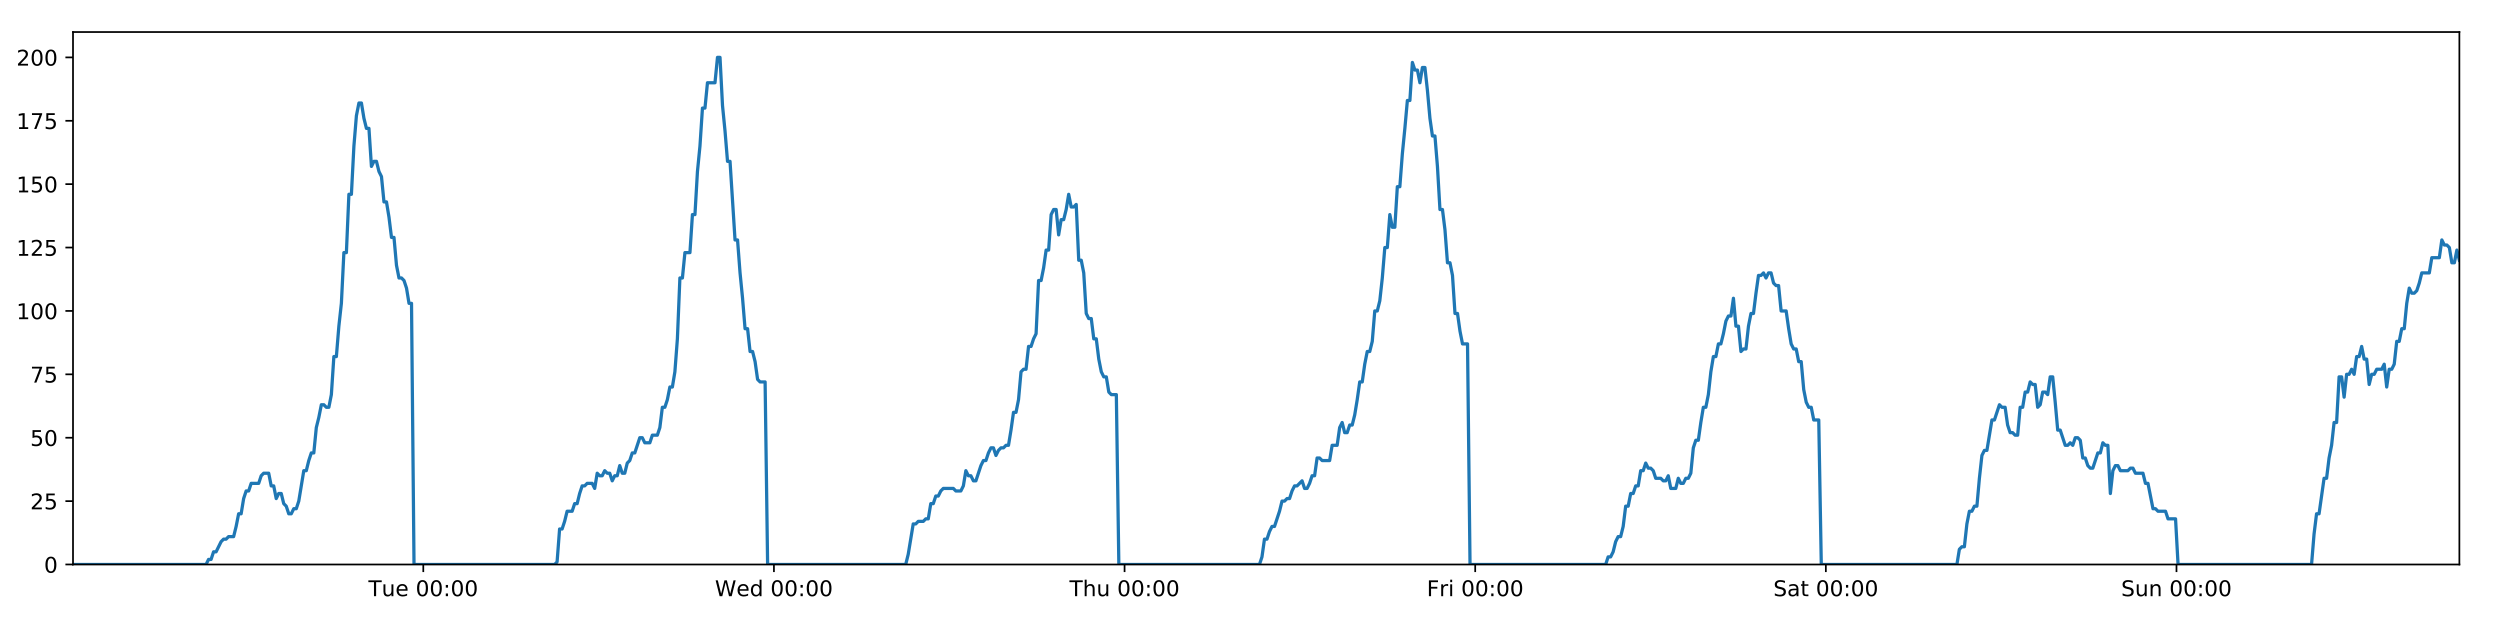
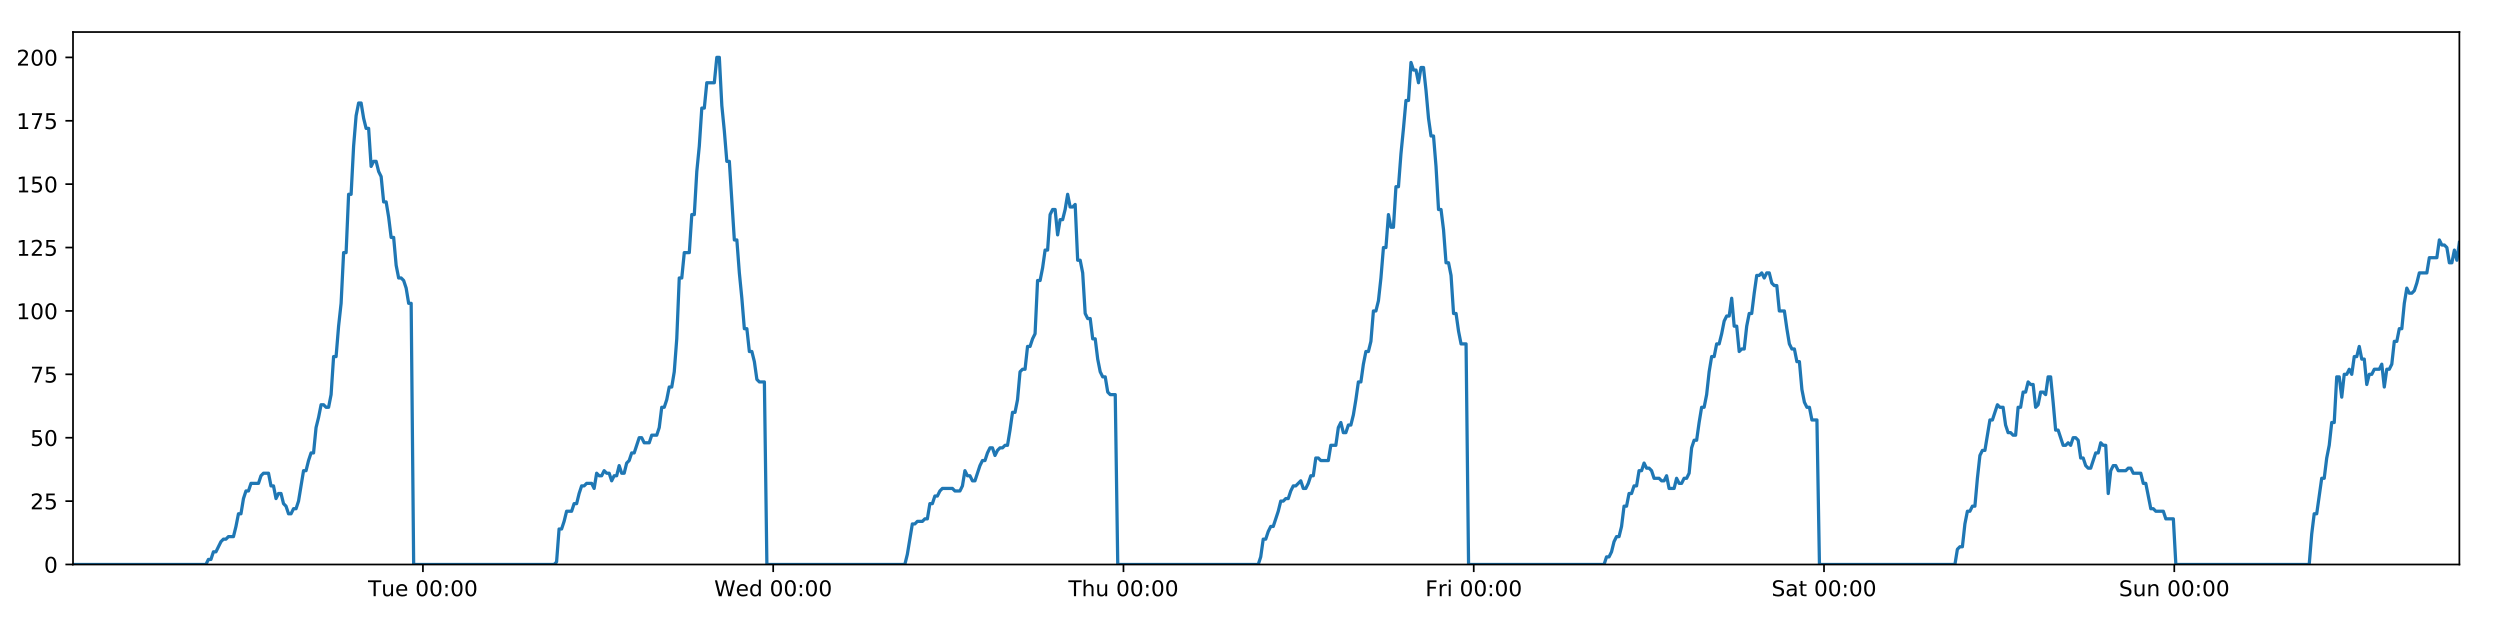
<svg xmlns="http://www.w3.org/2000/svg" xmlns:xlink="http://www.w3.org/1999/xlink" height="288pt" version="1.1" viewBox="0 0 1152 288" width="1152pt">
  <defs>
    <style type="text/css">
*{stroke-linecap:butt;stroke-linejoin:round;}
  </style>
  </defs>
  <g id="figure_1">
    <g id="patch_1">
      <path d="M 0 288  L 1152 288  L 1152 0  L 0 0  z " style="fill:#ffffff;" />
    </g>
    <g id="axes_1">
      <g id="patch_2">
        <path d="M 33.64 260.12  L 1133.28 260.12  L 1133.28 14.76  L 33.64 14.76  z " style="fill:#ffffff;" />
      </g>
      <g id="matplotlib.axis_1">
        <g id="xtick_1">
          <g id="line2d_1">
            <defs>
-               <path d="M 0 0  L 0 3.5  " id="me508170e50" style="stroke:#000000;stroke-width:0.8;" />
-             </defs>
-             <g>
-               <use style="stroke:#000000;stroke-width:0.8;" x="195.051" xlink:href="#me508170e50" y="260.12" />
+               <path d="M 0 0  L 0 3.5  " id="m97d8c4163a" style="stroke:#000000;stroke-width:0.8;" />
+             </defs>
+             <g>
+               <use style="stroke:#000000;stroke-width:0.8;" x="194.882" xlink:href="#m97d8c4163a" y="260.12" />
            </g>
          </g>
          <g id="text_1">
            <defs>
              <path d="M -0.297 72.906  L 61.375 72.906  L 61.375 64.594  L 35.5 64.594  L 35.5 0  L 25.594 0  L 25.594 64.594  L -0.297 64.594  z " id="DejaVuSans-84" />
              <path d="M 8.5 21.578  L 8.5 54.688  L 17.484 54.688  L 17.484 21.922  Q 17.484 14.156 20.5 10.266  Q 23.531 6.391 29.594 6.391  Q 36.859 6.391 41.078 11.031  Q 45.312 15.672 45.312 23.688  L 45.312 54.688  L 54.297 54.688  L 54.297 0  L 45.312 0  L 45.312 8.406  Q 42.047 3.422 37.719 1  Q 33.406 -1.422 27.688 -1.422  Q 18.266 -1.422 13.375 4.438  Q 8.5 10.297 8.5 21.578  z M 31.109 56  z " id="DejaVuSans-117" />
              <path d="M 56.203 29.594  L 56.203 25.203  L 14.891 25.203  Q 15.484 15.922 20.484 11.062  Q 25.484 6.203 34.422 6.203  Q 39.594 6.203 44.453 7.469  Q 49.312 8.734 54.109 11.281  L 54.109 2.781  Q 49.266 0.734 44.188 -0.344  Q 39.109 -1.422 33.891 -1.422  Q 20.797 -1.422 13.156 6.188  Q 5.516 13.812 5.516 26.812  Q 5.516 40.234 12.766 48.109  Q 20.016 56 32.328 56  Q 43.359 56 49.781 48.891  Q 56.203 41.797 56.203 29.594  z M 47.219 32.234  Q 47.125 39.594 43.094 43.984  Q 39.062 48.391 32.422 48.391  Q 24.906 48.391 20.391 44.141  Q 15.875 39.891 15.188 32.172  z " id="DejaVuSans-101" />
              <path id="DejaVuSans-32" />
              <path d="M 31.781 66.406  Q 24.172 66.406 20.328 58.906  Q 16.5 51.422 16.5 36.375  Q 16.5 21.391 20.328 13.891  Q 24.172 6.391 31.781 6.391  Q 39.453 6.391 43.281 13.891  Q 47.125 21.391 47.125 36.375  Q 47.125 51.422 43.281 58.906  Q 39.453 66.406 31.781 66.406  z M 31.781 74.219  Q 44.047 74.219 50.516 64.516  Q 56.984 54.828 56.984 36.375  Q 56.984 17.969 50.516 8.266  Q 44.047 -1.422 31.781 -1.422  Q 19.531 -1.422 13.062 8.266  Q 6.594 17.969 6.594 36.375  Q 6.594 54.828 13.062 64.516  Q 19.531 74.219 31.781 74.219  z " id="DejaVuSans-48" />
              <path d="M 11.719 12.406  L 22.016 12.406  L 22.016 0  L 11.719 0  z M 11.719 51.703  L 22.016 51.703  L 22.016 39.312  L 11.719 39.312  z " id="DejaVuSans-58" />
            </defs>
-             <g transform="translate(169.765 274.7184)scale(0.1 -0.1)">
+             <g transform="translate(169.5959 274.7184)scale(0.1 -0.1)">
              <use xlink:href="#DejaVuSans-84" />
              <use x="60.85" xlink:href="#DejaVuSans-117" />
              <use x="124.229" xlink:href="#DejaVuSans-101" />
              <use x="185.752" xlink:href="#DejaVuSans-32" />
              <use x="217.539" xlink:href="#DejaVuSans-48" />
              <use x="281.162" xlink:href="#DejaVuSans-48" />
              <use x="344.785" xlink:href="#DejaVuSans-58" />
              <use x="378.477" xlink:href="#DejaVuSans-48" />
              <use x="442.1" xlink:href="#DejaVuSans-48" />
            </g>
          </g>
        </g>
        <g id="xtick_2">
          <g id="line2d_2">
            <g>
-               <use style="stroke:#000000;stroke-width:0.8;" x="356.626" xlink:href="#me508170e50" y="260.12" />
+               <use style="stroke:#000000;stroke-width:0.8;" x="356.287" xlink:href="#m97d8c4163a" y="260.12" />
            </g>
          </g>
          <g id="text_2">
            <defs>
              <path d="M 3.328 72.906  L 13.281 72.906  L 28.609 11.281  L 43.891 72.906  L 54.984 72.906  L 70.312 11.281  L 85.594 72.906  L 95.609 72.906  L 77.297 0  L 64.891 0  L 49.516 63.281  L 33.984 0  L 21.578 0  z " id="DejaVuSans-87" />
              <path d="M 45.406 46.391  L 45.406 75.984  L 54.391 75.984  L 54.391 0  L 45.406 0  L 45.406 8.203  Q 42.578 3.328 38.25 0.953  Q 33.938 -1.422 27.875 -1.422  Q 17.969 -1.422 11.734 6.484  Q 5.516 14.406 5.516 27.297  Q 5.516 40.188 11.734 48.094  Q 17.969 56 27.875 56  Q 33.938 56 38.25 53.625  Q 42.578 51.266 45.406 46.391  z M 14.797 27.297  Q 14.797 17.391 18.875 11.75  Q 22.953 6.109 30.078 6.109  Q 37.203 6.109 41.297 11.75  Q 45.406 17.391 45.406 27.297  Q 45.406 37.203 41.297 42.844  Q 37.203 48.484 30.078 48.484  Q 22.953 48.484 18.875 42.844  Q 14.797 37.203 14.797 27.297  z " id="DejaVuSans-100" />
            </defs>
-             <g transform="translate(329.4367 274.7184)scale(0.1 -0.1)">
+             <g transform="translate(329.0982 274.7184)scale(0.1 -0.1)">
              <use xlink:href="#DejaVuSans-87" />
              <use x="98.799" xlink:href="#DejaVuSans-101" />
              <use x="160.322" xlink:href="#DejaVuSans-100" />
              <use x="223.799" xlink:href="#DejaVuSans-32" />
              <use x="255.586" xlink:href="#DejaVuSans-48" />
              <use x="319.209" xlink:href="#DejaVuSans-48" />
              <use x="382.832" xlink:href="#DejaVuSans-58" />
              <use x="416.523" xlink:href="#DejaVuSans-48" />
              <use x="480.146" xlink:href="#DejaVuSans-48" />
            </g>
          </g>
        </g>
        <g id="xtick_3">
          <g id="line2d_3">
            <g>
-               <use style="stroke:#000000;stroke-width:0.8;" x="518.201" xlink:href="#me508170e50" y="260.12" />
+               <use style="stroke:#000000;stroke-width:0.8;" x="517.693" xlink:href="#m97d8c4163a" y="260.12" />
            </g>
          </g>
          <g id="text_3">
            <defs>
              <path d="M 54.891 33.016  L 54.891 0  L 45.906 0  L 45.906 32.719  Q 45.906 40.484 42.875 44.328  Q 39.844 48.188 33.797 48.188  Q 26.516 48.188 22.312 43.547  Q 18.109 38.922 18.109 30.906  L 18.109 0  L 9.078 0  L 9.078 75.984  L 18.109 75.984  L 18.109 46.188  Q 21.344 51.125 25.703 53.562  Q 30.078 56 35.797 56  Q 45.219 56 50.047 50.172  Q 54.891 44.344 54.891 33.016  z " id="DejaVuSans-104" />
            </defs>
-             <g transform="translate(492.8107 274.7184)scale(0.1 -0.1)">
+             <g transform="translate(492.3029 274.7184)scale(0.1 -0.1)">
              <use xlink:href="#DejaVuSans-84" />
              <use x="61.084" xlink:href="#DejaVuSans-104" />
              <use x="124.463" xlink:href="#DejaVuSans-117" />
              <use x="187.842" xlink:href="#DejaVuSans-32" />
              <use x="219.629" xlink:href="#DejaVuSans-48" />
              <use x="283.252" xlink:href="#DejaVuSans-48" />
              <use x="346.875" xlink:href="#DejaVuSans-58" />
              <use x="380.566" xlink:href="#DejaVuSans-48" />
              <use x="444.189" xlink:href="#DejaVuSans-48" />
            </g>
          </g>
        </g>
        <g id="xtick_4">
          <g id="line2d_4">
            <g>
-               <use style="stroke:#000000;stroke-width:0.8;" x="679.775" xlink:href="#me508170e50" y="260.12" />
+               <use style="stroke:#000000;stroke-width:0.8;" x="679.098" xlink:href="#m97d8c4163a" y="260.12" />
            </g>
          </g>
          <g id="text_4">
            <defs>
              <path d="M 9.812 72.906  L 51.703 72.906  L 51.703 64.594  L 19.672 64.594  L 19.672 43.109  L 48.578 43.109  L 48.578 34.812  L 19.672 34.812  L 19.672 0  L 9.812 0  z " id="DejaVuSans-70" />
              <path d="M 41.109 46.297  Q 39.594 47.172 37.812 47.578  Q 36.031 48 33.891 48  Q 26.266 48 22.188 43.047  Q 18.109 38.094 18.109 28.812  L 18.109 0  L 9.078 0  L 9.078 54.688  L 18.109 54.688  L 18.109 46.188  Q 20.953 51.172 25.484 53.578  Q 30.031 56 36.531 56  Q 37.453 56 38.578 55.875  Q 39.703 55.766 41.062 55.516  z " id="DejaVuSans-114" />
              <path d="M 9.422 54.688  L 18.406 54.688  L 18.406 0  L 9.422 0  z M 9.422 75.984  L 18.406 75.984  L 18.406 64.594  L 9.422 64.594  z " id="DejaVuSans-105" />
            </defs>
-             <g transform="translate(657.462 274.7184)scale(0.1 -0.1)">
+             <g transform="translate(656.7849 274.7184)scale(0.1 -0.1)">
              <use xlink:href="#DejaVuSans-70" />
              <use x="57.41" xlink:href="#DejaVuSans-114" />
              <use x="98.523" xlink:href="#DejaVuSans-105" />
              <use x="126.307" xlink:href="#DejaVuSans-32" />
              <use x="158.094" xlink:href="#DejaVuSans-48" />
              <use x="221.717" xlink:href="#DejaVuSans-48" />
              <use x="285.34" xlink:href="#DejaVuSans-58" />
              <use x="319.031" xlink:href="#DejaVuSans-48" />
              <use x="382.654" xlink:href="#DejaVuSans-48" />
            </g>
          </g>
        </g>
        <g id="xtick_5">
          <g id="line2d_5">
            <g>
-               <use style="stroke:#000000;stroke-width:0.8;" x="841.35" xlink:href="#me508170e50" y="260.12" />
+               <use style="stroke:#000000;stroke-width:0.8;" x="840.504" xlink:href="#m97d8c4163a" y="260.12" />
            </g>
          </g>
          <g id="text_5">
            <defs>
              <path d="M 53.516 70.516  L 53.516 60.891  Q 47.906 63.578 42.922 64.891  Q 37.938 66.219 33.297 66.219  Q 25.25 66.219 20.875 63.094  Q 16.5 59.969 16.5 54.203  Q 16.5 49.359 19.406 46.891  Q 22.312 44.438 30.422 42.922  L 36.375 41.703  Q 47.406 39.594 52.656 34.297  Q 57.906 29 57.906 20.125  Q 57.906 9.516 50.797 4.047  Q 43.703 -1.422 29.984 -1.422  Q 24.812 -1.422 18.969 -0.25  Q 13.141 0.922 6.891 3.219  L 6.891 13.375  Q 12.891 10.016 18.656 8.297  Q 24.422 6.594 29.984 6.594  Q 38.422 6.594 43.016 9.906  Q 47.609 13.234 47.609 19.391  Q 47.609 24.75 44.312 27.781  Q 41.016 30.812 33.5 32.328  L 27.484 33.5  Q 16.453 35.688 11.516 40.375  Q 6.594 45.062 6.594 53.422  Q 6.594 63.094 13.406 68.656  Q 20.219 74.219 32.172 74.219  Q 37.312 74.219 42.625 73.281  Q 47.953 72.359 53.516 70.516  z " id="DejaVuSans-83" />
              <path d="M 34.281 27.484  Q 23.391 27.484 19.188 25  Q 14.984 22.516 14.984 16.5  Q 14.984 11.719 18.141 8.906  Q 21.297 6.109 26.703 6.109  Q 34.188 6.109 38.703 11.406  Q 43.219 16.703 43.219 25.484  L 43.219 27.484  z M 52.203 31.203  L 52.203 0  L 43.219 0  L 43.219 8.297  Q 40.141 3.328 35.547 0.953  Q 30.953 -1.422 24.312 -1.422  Q 15.922 -1.422 10.953 3.297  Q 6 8.016 6 15.922  Q 6 25.141 12.172 29.828  Q 18.359 34.516 30.609 34.516  L 43.219 34.516  L 43.219 35.406  Q 43.219 41.609 39.141 45  Q 35.062 48.391 27.688 48.391  Q 23 48.391 18.547 47.266  Q 14.109 46.141 10.016 43.891  L 10.016 52.203  Q 14.938 54.109 19.578 55.047  Q 24.219 56 28.609 56  Q 40.484 56 46.344 49.844  Q 52.203 43.703 52.203 31.203  z " id="DejaVuSans-97" />
              <path d="M 18.312 70.219  L 18.312 54.688  L 36.812 54.688  L 36.812 47.703  L 18.312 47.703  L 18.312 18.016  Q 18.312 11.328 20.141 9.422  Q 21.969 7.516 27.594 7.516  L 36.812 7.516  L 36.812 0  L 27.594 0  Q 17.188 0 13.234 3.875  Q 9.281 7.766 9.281 18.016  L 9.281 47.703  L 2.688 47.703  L 2.688 54.688  L 9.281 54.688  L 9.281 70.219  z " id="DejaVuSans-116" />
            </defs>
-             <g transform="translate(817.1532 274.7184)scale(0.1 -0.1)">
+             <g transform="translate(816.3067 274.7184)scale(0.1 -0.1)">
              <use xlink:href="#DejaVuSans-83" />
              <use x="63.477" xlink:href="#DejaVuSans-97" />
              <use x="124.756" xlink:href="#DejaVuSans-116" />
              <use x="163.965" xlink:href="#DejaVuSans-32" />
              <use x="195.752" xlink:href="#DejaVuSans-48" />
              <use x="259.375" xlink:href="#DejaVuSans-48" />
              <use x="322.998" xlink:href="#DejaVuSans-58" />
              <use x="356.689" xlink:href="#DejaVuSans-48" />
              <use x="420.312" xlink:href="#DejaVuSans-48" />
            </g>
          </g>
        </g>
        <g id="xtick_6">
          <g id="line2d_6">
            <g>
-               <use style="stroke:#000000;stroke-width:0.8;" x="1002.925" xlink:href="#me508170e50" y="260.12" />
+               <use style="stroke:#000000;stroke-width:0.8;" x="1001.909" xlink:href="#m97d8c4163a" y="260.12" />
            </g>
          </g>
          <g id="text_6">
            <defs>
              <path d="M 54.891 33.016  L 54.891 0  L 45.906 0  L 45.906 32.719  Q 45.906 40.484 42.875 44.328  Q 39.844 48.188 33.797 48.188  Q 26.516 48.188 22.312 43.547  Q 18.109 38.922 18.109 30.906  L 18.109 0  L 9.078 0  L 9.078 54.688  L 18.109 54.688  L 18.109 46.188  Q 21.344 51.125 25.703 53.562  Q 30.078 56 35.797 56  Q 45.219 56 50.047 50.172  Q 54.891 44.344 54.891 33.016  z " id="DejaVuSans-110" />
            </defs>
-             <g transform="translate(977.4146 274.7184)scale(0.1 -0.1)">
+             <g transform="translate(976.3989 274.7184)scale(0.1 -0.1)">
              <use xlink:href="#DejaVuSans-83" />
              <use x="63.477" xlink:href="#DejaVuSans-117" />
              <use x="126.855" xlink:href="#DejaVuSans-110" />
              <use x="190.234" xlink:href="#DejaVuSans-32" />
              <use x="222.021" xlink:href="#DejaVuSans-48" />
              <use x="285.645" xlink:href="#DejaVuSans-48" />
              <use x="349.268" xlink:href="#DejaVuSans-58" />
              <use x="382.959" xlink:href="#DejaVuSans-48" />
              <use x="446.582" xlink:href="#DejaVuSans-48" />
            </g>
          </g>
        </g>
      </g>
      <g id="matplotlib.axis_2">
        <g id="ytick_1">
          <g id="line2d_7">
            <defs>
-               <path d="M 0 0  L -3.5 0  " id="m876e4694a6" style="stroke:#000000;stroke-width:0.8;" />
-             </defs>
-             <g>
-               <use style="stroke:#000000;stroke-width:0.8;" x="33.64" xlink:href="#m876e4694a6" y="260.12" />
+               <path d="M 0 0  L -3.5 0  " id="m633a9f201d" style="stroke:#000000;stroke-width:0.8;" />
+             </defs>
+             <g>
+               <use style="stroke:#000000;stroke-width:0.8;" x="33.64" xlink:href="#m633a9f201d" y="260.12" />
            </g>
          </g>
          <g id="text_7">
            <g transform="translate(20.2775 263.9192)scale(0.1 -0.1)">
              <use xlink:href="#DejaVuSans-48" />
            </g>
          </g>
        </g>
        <g id="ytick_2">
          <g id="line2d_8">
            <g>
-               <use style="stroke:#000000;stroke-width:0.8;" x="33.64" xlink:href="#m876e4694a6" y="230.91" />
+               <use style="stroke:#000000;stroke-width:0.8;" x="33.64" xlink:href="#m633a9f201d" y="230.91" />
            </g>
          </g>
          <g id="text_8">
            <defs>
              <path d="M 19.188 8.297  L 53.609 8.297  L 53.609 0  L 7.328 0  L 7.328 8.297  Q 12.938 14.109 22.625 23.891  Q 32.328 33.688 34.812 36.531  Q 39.547 41.844 41.422 45.531  Q 43.312 49.219 43.312 52.781  Q 43.312 58.594 39.234 62.25  Q 35.156 65.922 28.609 65.922  Q 23.969 65.922 18.812 64.312  Q 13.672 62.703 7.812 59.422  L 7.812 69.391  Q 13.766 71.781 18.938 73  Q 24.125 74.219 28.422 74.219  Q 39.75 74.219 46.484 68.547  Q 53.219 62.891 53.219 53.422  Q 53.219 48.922 51.531 44.891  Q 49.859 40.875 45.406 35.406  Q 44.188 33.984 37.641 27.219  Q 31.109 20.453 19.188 8.297  z " id="DejaVuSans-50" />
              <path d="M 10.797 72.906  L 49.516 72.906  L 49.516 64.594  L 19.828 64.594  L 19.828 46.734  Q 21.969 47.469 24.109 47.828  Q 26.266 48.188 28.422 48.188  Q 40.625 48.188 47.75 41.5  Q 54.891 34.812 54.891 23.391  Q 54.891 11.625 47.562 5.094  Q 40.234 -1.422 26.906 -1.422  Q 22.312 -1.422 17.547 -0.641  Q 12.797 0.141 7.719 1.703  L 7.719 11.625  Q 12.109 9.234 16.797 8.062  Q 21.484 6.891 26.703 6.891  Q 35.156 6.891 40.078 11.328  Q 45.016 15.766 45.016 23.391  Q 45.016 31 40.078 35.438  Q 35.156 39.891 26.703 39.891  Q 22.75 39.891 18.812 39.016  Q 14.891 38.141 10.797 36.281  z " id="DejaVuSans-53" />
            </defs>
            <g transform="translate(13.915 234.7097)scale(0.1 -0.1)">
              <use xlink:href="#DejaVuSans-50" />
              <use x="63.623" xlink:href="#DejaVuSans-53" />
            </g>
          </g>
        </g>
        <g id="ytick_3">
          <g id="line2d_9">
            <g>
-               <use style="stroke:#000000;stroke-width:0.8;" x="33.64" xlink:href="#m876e4694a6" y="201.701" />
+               <use style="stroke:#000000;stroke-width:0.8;" x="33.64" xlink:href="#m633a9f201d" y="201.701" />
            </g>
          </g>
          <g id="text_9">
            <g transform="translate(13.915 205.5002)scale(0.1 -0.1)">
              <use xlink:href="#DejaVuSans-53" />
              <use x="63.623" xlink:href="#DejaVuSans-48" />
            </g>
          </g>
        </g>
        <g id="ytick_4">
          <g id="line2d_10">
            <g>
-               <use style="stroke:#000000;stroke-width:0.8;" x="33.64" xlink:href="#m876e4694a6" y="172.491" />
+               <use style="stroke:#000000;stroke-width:0.8;" x="33.64" xlink:href="#m633a9f201d" y="172.491" />
            </g>
          </g>
          <g id="text_10">
            <defs>
              <path d="M 8.203 72.906  L 55.078 72.906  L 55.078 68.703  L 28.609 0  L 18.312 0  L 43.219 64.594  L 8.203 64.594  z " id="DejaVuSans-55" />
            </defs>
            <g transform="translate(13.915 176.2906)scale(0.1 -0.1)">
              <use xlink:href="#DejaVuSans-55" />
              <use x="63.623" xlink:href="#DejaVuSans-53" />
            </g>
          </g>
        </g>
        <g id="ytick_5">
          <g id="line2d_11">
            <g>
-               <use style="stroke:#000000;stroke-width:0.8;" x="33.64" xlink:href="#m876e4694a6" y="143.282" />
+               <use style="stroke:#000000;stroke-width:0.8;" x="33.64" xlink:href="#m633a9f201d" y="143.282" />
            </g>
          </g>
          <g id="text_11">
            <defs>
              <path d="M 12.406 8.297  L 28.516 8.297  L 28.516 63.922  L 10.984 60.406  L 10.984 69.391  L 28.422 72.906  L 38.281 72.906  L 38.281 8.297  L 54.391 8.297  L 54.391 0  L 12.406 0  z " id="DejaVuSans-49" />
            </defs>
            <g transform="translate(7.5525 147.0811)scale(0.1 -0.1)">
              <use xlink:href="#DejaVuSans-49" />
              <use x="63.623" xlink:href="#DejaVuSans-48" />
              <use x="127.246" xlink:href="#DejaVuSans-48" />
            </g>
          </g>
        </g>
        <g id="ytick_6">
          <g id="line2d_12">
            <g>
-               <use style="stroke:#000000;stroke-width:0.8;" x="33.64" xlink:href="#m876e4694a6" y="114.072" />
+               <use style="stroke:#000000;stroke-width:0.8;" x="33.64" xlink:href="#m633a9f201d" y="114.072" />
            </g>
          </g>
          <g id="text_12">
            <g transform="translate(7.5525 117.8716)scale(0.1 -0.1)">
              <use xlink:href="#DejaVuSans-49" />
              <use x="63.623" xlink:href="#DejaVuSans-50" />
              <use x="127.246" xlink:href="#DejaVuSans-53" />
            </g>
          </g>
        </g>
        <g id="ytick_7">
          <g id="line2d_13">
            <g>
-               <use style="stroke:#000000;stroke-width:0.8;" x="33.64" xlink:href="#m876e4694a6" y="84.863" />
+               <use style="stroke:#000000;stroke-width:0.8;" x="33.64" xlink:href="#m633a9f201d" y="84.863" />
            </g>
          </g>
          <g id="text_13">
            <g transform="translate(7.5525 88.66208)scale(0.1 -0.1)">
              <use xlink:href="#DejaVuSans-49" />
              <use x="63.623" xlink:href="#DejaVuSans-53" />
              <use x="127.246" xlink:href="#DejaVuSans-48" />
            </g>
          </g>
        </g>
        <g id="ytick_8">
          <g id="line2d_14">
            <g>
-               <use style="stroke:#000000;stroke-width:0.8;" x="33.64" xlink:href="#m876e4694a6" y="55.653" />
+               <use style="stroke:#000000;stroke-width:0.8;" x="33.64" xlink:href="#m633a9f201d" y="55.653" />
            </g>
          </g>
          <g id="text_14">
            <g transform="translate(7.5525 59.45255)scale(0.1 -0.1)">
              <use xlink:href="#DejaVuSans-49" />
              <use x="63.623" xlink:href="#DejaVuSans-55" />
              <use x="127.246" xlink:href="#DejaVuSans-53" />
            </g>
          </g>
        </g>
        <g id="ytick_9">
          <g id="line2d_15">
            <g>
-               <use style="stroke:#000000;stroke-width:0.8;" x="33.64" xlink:href="#m876e4694a6" y="26.444" />
+               <use style="stroke:#000000;stroke-width:0.8;" x="33.64" xlink:href="#m633a9f201d" y="26.444" />
            </g>
          </g>
          <g id="text_15">
            <g transform="translate(7.5525 30.24303)scale(0.1 -0.1)">
              <use xlink:href="#DejaVuSans-50" />
              <use x="63.623" xlink:href="#DejaVuSans-48" />
              <use x="127.246" xlink:href="#DejaVuSans-48" />
            </g>
          </g>
        </g>
      </g>
      <g id="line2d_16">
-         <path clip-path="url(#pcf1503b91d)" d="M 33.64 260.12  L 94.948 260.12  L 96.103 257.783  L 97.259 257.783  L 98.415 254.278  L 99.571 254.278  L 101.88 249.605  L 103.035 248.436  L 104.189 248.436  L 105.344 247.268  L 107.653 247.268  L 108.808 242.594  L 109.963 236.752  L 111.117 236.752  L 112.272 229.742  L 113.428 226.237  L 114.583 226.237  L 115.738 222.732  L 119.201 222.732  L 120.355 219.227  L 121.509 218.058  L 123.818 218.058  L 124.973 223.9  L 126.127 223.9  L 127.283 229.742  L 128.437 227.405  L 129.592 227.405  L 130.746 232.079  L 131.901 233.247  L 133.056 236.752  L 134.21 236.752  L 135.367 234.416  L 136.52 234.416  L 137.674 230.91  L 139.982 216.89  L 141.136 216.89  L 142.29 212.216  L 143.445 208.711  L 144.601 208.711  L 145.755 197.027  L 146.914 192.354  L 148.072 186.512  L 149.226 186.512  L 150.381 187.68  L 151.535 187.68  L 152.69 181.838  L 153.844 164.313  L 154.998 164.313  L 156.152 150.292  L 157.307 139.777  L 158.462 116.409  L 159.616 116.409  L 160.77 89.536  L 161.926 89.536  L 163.08 67.337  L 164.234 53.317  L 165.387 47.475  L 166.541 47.475  L 167.695 54.485  L 168.849 59.158  L 170.004 59.158  L 171.159 76.684  L 172.312 74.347  L 173.468 74.347  L 174.623 79.021  L 175.777 81.358  L 176.932 93.042  L 178.086 93.042  L 179.24 100.052  L 180.394 109.399  L 181.547 109.399  L 182.701 122.251  L 183.855 128.093  L 185.011 128.093  L 186.164 129.261  L 187.318 132.766  L 188.472 139.777  L 189.625 139.777  L 190.777 260.12  L 255.568 260.12  L 256.703 258.952  L 257.86 243.763  L 259.017 243.763  L 260.173 240.258  L 261.328 235.584  L 263.64 235.584  L 264.795 232.079  L 265.949 232.079  L 267.104 227.405  L 268.258 223.9  L 269.412 223.9  L 270.567 222.732  L 272.875 222.732  L 274.029 225.069  L 275.186 218.058  L 276.342 219.227  L 277.496 219.227  L 278.65 216.89  L 279.805 218.058  L 280.96 218.058  L 282.114 221.563  L 283.267 219.227  L 284.422 219.227  L 285.578 214.553  L 286.731 218.058  L 287.885 218.058  L 289.038 213.385  L 290.194 212.216  L 291.35 208.711  L 292.505 208.711  L 294.813 201.701  L 295.969 201.701  L 297.124 204.038  L 299.44 204.038  L 300.593 200.533  L 302.903 200.533  L 304.059 197.027  L 305.214 187.68  L 306.368 187.68  L 307.521 184.175  L 308.676 178.333  L 309.83 178.333  L 310.986 171.323  L 312.141 156.134  L 313.295 128.093  L 314.453 128.093  L 315.612 116.409  L 317.92 116.409  L 319.077 98.883  L 320.232 98.883  L 321.386 79.021  L 322.539 67.337  L 323.693 49.811  L 324.847 49.811  L 326.002 38.128  L 329.464 38.128  L 330.62 26.444  L 331.777 26.444  L 332.93 48.643  L 334.085 60.327  L 335.239 74.347  L 336.395 74.347  L 338.703 110.567  L 339.859 110.567  L 341.013 125.756  L 342.167 137.44  L 343.321 151.461  L 344.478 151.461  L 345.632 161.976  L 346.787 161.976  L 347.944 166.65  L 349.097 174.828  L 350.252 175.997  L 352.561 175.997  L 353.714 260.12  L 417.349 260.12  L 418.503 255.446  L 420.812 241.426  L 421.968 241.426  L 423.122 240.258  L 425.434 240.258  L 426.588 239.089  L 427.742 239.089  L 428.898 232.079  L 430.053 232.079  L 431.208 228.574  L 432.364 228.574  L 433.518 226.237  L 434.674 225.069  L 439.294 225.069  L 440.453 226.237  L 442.761 226.237  L 443.915 223.9  L 445.07 216.89  L 446.224 219.227  L 447.38 219.227  L 448.536 221.563  L 449.69 221.563  L 451.999 214.553  L 453.155 212.216  L 454.311 212.216  L 455.464 208.711  L 456.62 206.374  L 457.776 206.374  L 458.93 209.88  L 460.086 207.543  L 461.241 206.374  L 462.398 206.374  L 463.555 205.206  L 464.709 205.206  L 465.863 198.196  L 467.019 190.017  L 468.176 190.017  L 469.332 184.175  L 470.488 171.323  L 471.642 170.155  L 472.799 170.155  L 473.956 159.639  L 475.112 159.639  L 476.267 156.134  L 477.423 153.797  L 478.579 129.261  L 479.744 129.261  L 480.898 123.419  L 482.053 115.241  L 483.208 115.241  L 484.363 98.883  L 485.517 96.547  L 486.672 96.547  L 487.827 108.23  L 488.985 101.22  L 490.139 101.22  L 491.292 96.547  L 492.449 89.536  L 493.608 95.378  L 494.764 95.378  L 495.92 94.21  L 497.077 119.914  L 498.233 119.914  L 499.386 125.756  L 500.542 144.45  L 501.698 146.787  L 502.854 146.787  L 504.01 156.134  L 505.163 156.134  L 506.319 165.481  L 507.476 171.323  L 508.629 173.66  L 509.786 173.66  L 510.942 180.67  L 512.095 181.838  L 514.407 181.838  L 515.564 260.12  L 580.362 260.12  L 581.515 256.615  L 582.668 248.436  L 583.822 248.436  L 584.978 244.931  L 586.132 242.594  L 587.286 242.594  L 589.597 235.584  L 590.752 230.91  L 591.909 230.91  L 593.063 229.742  L 594.217 229.742  L 595.371 226.237  L 596.527 223.9  L 597.682 223.9  L 599.991 221.563  L 601.146 225.069  L 602.301 225.069  L 603.456 222.732  L 604.611 219.227  L 605.765 219.227  L 606.92 211.048  L 608.075 211.048  L 609.229 212.216  L 612.694 212.216  L 613.85 205.206  L 616.159 205.206  L 617.315 197.027  L 618.47 194.691  L 619.626 199.364  L 620.782 199.364  L 621.943 195.859  L 623.097 195.859  L 624.251 191.186  L 625.406 184.175  L 626.561 175.997  L 627.716 175.997  L 628.871 167.818  L 630.027 161.976  L 631.183 161.976  L 632.339 157.302  L 633.496 143.282  L 634.653 143.282  L 635.809 138.608  L 636.965 128.093  L 638.121 114.072  L 639.276 114.072  L 640.43 98.883  L 641.584 104.725  L 642.738 104.725  L 643.893 86.031  L 645.048 86.031  L 646.207 70.842  L 647.362 59.158  L 648.517 46.306  L 649.673 46.306  L 650.83 28.781  L 651.986 32.286  L 653.14 32.286  L 654.295 38.128  L 655.449 31.117  L 656.602 31.117  L 657.756 41.633  L 658.911 54.485  L 660.065 62.664  L 661.219 62.664  L 662.372 76.684  L 663.531 96.547  L 664.684 96.547  L 665.84 105.894  L 666.996 121.083  L 668.15 121.083  L 669.304 126.925  L 670.459 144.45  L 671.615 144.45  L 672.769 152.629  L 673.923 158.471  L 676.233 158.471  L 677.387 260.12  L 739.893 260.12  L 741.028 256.615  L 742.183 256.615  L 743.337 254.278  L 744.491 249.605  L 745.645 247.268  L 746.801 247.268  L 747.956 242.594  L 749.11 233.247  L 750.266 233.247  L 751.419 227.405  L 752.573 227.405  L 753.726 223.9  L 754.883 223.9  L 756.036 216.89  L 757.19 216.89  L 758.345 213.385  L 759.498 215.722  L 760.652 215.722  L 761.807 216.89  L 762.961 220.395  L 765.274 220.395  L 766.428 221.563  L 767.582 221.563  L 768.736 219.227  L 769.89 225.069  L 772.197 225.069  L 773.35 220.395  L 774.505 222.732  L 775.661 222.732  L 776.815 220.395  L 777.971 220.395  L 779.126 218.058  L 780.28 206.374  L 781.434 202.869  L 782.589 202.869  L 783.742 194.691  L 784.896 187.68  L 786.05 187.68  L 787.206 181.838  L 788.364 171.323  L 789.52 164.313  L 790.677 164.313  L 791.83 158.471  L 792.984 158.471  L 794.141 153.797  L 795.296 147.955  L 796.451 145.619  L 797.608 145.619  L 798.763 137.44  L 799.917 150.292  L 801.071 150.292  L 802.231 161.976  L 803.385 160.808  L 804.538 160.808  L 805.692 150.292  L 806.846 144.45  L 808.002 144.45  L 809.156 135.103  L 810.31 126.925  L 811.466 126.925  L 812.62 125.756  L 813.775 128.093  L 814.933 125.756  L 816.097 125.756  L 817.255 130.43  L 818.413 131.598  L 819.572 131.598  L 820.74 143.282  L 823.058 143.282  L 824.217 151.461  L 825.372 158.471  L 826.531 160.808  L 827.686 160.808  L 828.843 166.65  L 829.998 166.65  L 831.154 179.502  L 832.309 185.344  L 833.463 187.68  L 834.617 187.68  L 835.772 193.522  L 838.081 193.522  L 839.246 260.12  L 901.741 260.12  L 902.876 253.11  L 904.03 251.941  L 905.186 251.941  L 906.341 241.426  L 907.494 235.584  L 908.647 235.584  L 909.801 233.247  L 910.954 233.247  L 912.107 220.395  L 913.262 209.88  L 914.415 207.543  L 915.569 207.543  L 917.876 193.522  L 919.028 193.522  L 921.338 186.512  L 922.491 187.68  L 923.957 187.68  L 925.111 195.859  L 926.268 199.364  L 927.421 199.364  L 928.576 200.533  L 929.734 200.533  L 930.888 187.68  L 932.041 187.68  L 933.194 180.67  L 934.348 180.67  L 935.502 175.997  L 936.655 177.165  L 937.81 177.165  L 938.965 187.68  L 940.119 186.512  L 941.272 180.67  L 942.426 180.67  L 943.579 181.838  L 944.732 173.66  L 945.886 173.66  L 947.04 185.344  L 948.195 198.196  L 949.348 198.196  L 951.657 205.206  L 952.812 205.206  L 953.968 204.038  L 955.123 205.206  L 956.279 201.701  L 957.435 201.701  L 958.59 202.869  L 959.746 211.048  L 960.902 211.048  L 962.056 214.553  L 963.21 215.722  L 964.366 215.722  L 966.678 208.711  L 967.834 208.711  L 968.99 204.038  L 970.146 205.206  L 971.301 205.206  L 972.458 227.405  L 973.614 216.89  L 974.769 214.553  L 975.923 214.553  L 977.077 216.89  L 980.541 216.89  L 981.696 215.722  L 982.853 215.722  L 984.006 218.058  L 987.472 218.058  L 988.627 222.732  L 989.782 222.732  L 992.093 234.416  L 993.249 234.416  L 994.405 235.584  L 997.869 235.584  L 999.025 239.089  L 1002.492 239.089  L 1003.648 260.12  L 1065.161 260.12  L 1066.314 246.099  L 1067.468 236.752  L 1068.622 236.752  L 1070.931 220.395  L 1072.086 220.395  L 1073.24 211.048  L 1074.394 205.206  L 1075.549 194.691  L 1076.704 194.691  L 1077.858 173.66  L 1079.015 173.66  L 1080.169 183.007  L 1081.323 172.491  L 1082.477 172.491  L 1083.632 170.155  L 1084.786 172.491  L 1085.941 164.313  L 1087.097 164.313  L 1088.251 159.639  L 1089.406 165.481  L 1090.56 165.481  L 1091.714 177.165  L 1092.867 172.491  L 1094.025 172.491  L 1095.18 170.155  L 1097.488 170.155  L 1098.641 167.818  L 1099.794 178.333  L 1100.952 170.155  L 1102.105 170.155  L 1103.258 167.818  L 1104.414 157.302  L 1105.568 157.302  L 1106.722 151.461  L 1107.876 151.461  L 1109.029 139.777  L 1110.183 132.766  L 1111.337 135.103  L 1112.491 135.103  L 1113.649 133.935  L 1114.803 130.43  L 1115.957 125.756  L 1119.421 125.756  L 1120.575 118.746  L 1124.042 118.746  L 1125.199 110.567  L 1126.353 112.904  L 1127.508 112.904  L 1128.662 114.072  L 1129.815 121.083  L 1130.972 121.083  L 1132.126 115.241  L 1133.28 119.914  L 1133.28 119.914  " style="fill:none;stroke:#1f77b4;stroke-linecap:square;stroke-width:1.5;" />
+         <path clip-path="url(#pc5554688e4)" d="M 33.64 260.12  L 94.884 260.12  L 96.038 257.783  L 97.192 257.783  L 98.347 254.278  L 99.502 254.278  L 101.808 249.605  L 102.962 248.436  L 104.115 248.436  L 105.269 247.268  L 107.576 247.268  L 108.73 242.594  L 109.883 236.752  L 111.036 236.752  L 112.19 229.742  L 113.345 226.237  L 114.498 226.237  L 115.652 222.732  L 119.111 222.732  L 120.264 219.227  L 121.416 218.058  L 123.724 218.058  L 124.877 223.9  L 126.03 223.9  L 127.185 229.742  L 128.338 227.405  L 129.492 227.405  L 130.645 232.079  L 131.798 233.247  L 132.952 236.752  L 134.105 236.752  L 135.26 234.416  L 136.412 234.416  L 137.565 230.91  L 139.871 216.89  L 141.023 216.89  L 142.176 212.216  L 143.33 208.711  L 144.484 208.711  L 145.637 197.027  L 146.795 192.354  L 147.952 186.512  L 149.105 186.512  L 150.258 187.68  L 151.411 187.68  L 152.565 181.838  L 153.718 164.313  L 154.871 164.313  L 156.024 150.292  L 157.177 139.777  L 158.331 116.409  L 159.484 116.409  L 160.637 89.536  L 161.792 89.536  L 162.944 67.337  L 164.097 53.317  L 165.249 47.475  L 166.402 47.475  L 167.555 54.485  L 168.707 59.158  L 169.861 59.158  L 171.014 76.684  L 172.167 74.347  L 173.322 74.347  L 174.475 79.021  L 175.628 81.358  L 176.782 93.042  L 177.935 93.042  L 179.087 100.052  L 180.24 109.399  L 181.392 109.399  L 182.545 122.251  L 183.697 128.093  L 184.852 128.093  L 186.004 129.261  L 187.157 132.766  L 188.309 139.777  L 189.461 139.777  L 190.613 260.12  L 255.335 260.12  L 256.469 258.952  L 257.625 243.763  L 258.781 243.763  L 259.936 240.258  L 261.089 235.584  L 263.399 235.584  L 264.552 232.079  L 265.705 232.079  L 266.859 227.405  L 268.012 223.9  L 269.165 223.9  L 270.319 222.732  L 272.624 222.732  L 273.777 225.069  L 274.933 218.058  L 276.088 219.227  L 277.24 219.227  L 278.394 216.89  L 279.547 218.058  L 280.701 218.058  L 281.854 221.563  L 283.006 219.227  L 284.159 219.227  L 285.314 214.553  L 286.466 218.058  L 287.618 218.058  L 288.77 213.385  L 289.925 212.216  L 291.08 208.711  L 292.234 208.711  L 294.539 201.701  L 295.694 201.701  L 296.848 204.038  L 299.162 204.038  L 300.314 200.533  L 302.621 200.533  L 303.776 197.027  L 304.929 187.68  L 306.082 187.68  L 307.234 184.175  L 308.387 178.333  L 309.541 178.333  L 310.695 171.323  L 311.849 156.134  L 313.002 128.093  L 314.158 128.093  L 315.316 116.409  L 317.622 116.409  L 318.778 98.883  L 319.931 98.883  L 321.084 79.021  L 322.236 67.337  L 323.389 49.811  L 324.542 49.811  L 325.696 38.128  L 329.154 38.128  L 330.309 26.444  L 331.464 26.444  L 332.617 48.643  L 333.77 60.327  L 334.923 74.347  L 336.078 74.347  L 338.383 110.567  L 339.539 110.567  L 340.691 125.756  L 341.844 137.44  L 342.996 151.461  L 344.152 151.461  L 345.305 161.976  L 346.458 161.976  L 347.614 166.65  L 348.767 174.828  L 349.92 175.997  L 352.227 175.997  L 353.379 260.12  L 416.947 260.12  L 418.1 255.446  L 420.406 241.426  L 421.561 241.426  L 422.714 240.258  L 425.023 240.258  L 426.176 239.089  L 427.329 239.089  L 428.484 232.079  L 429.638 232.079  L 430.791 228.574  L 431.946 228.574  L 433.099 226.237  L 434.254 225.069  L 438.869 225.069  L 440.027 226.237  L 442.332 226.237  L 443.485 223.9  L 444.639 216.89  L 445.792 219.227  L 446.947 219.227  L 448.102 221.563  L 449.254 221.563  L 451.56 214.553  L 452.715 212.216  L 453.87 212.216  L 455.022 208.711  L 456.177 206.374  L 457.332 206.374  L 458.485 209.88  L 459.639 207.543  L 460.793 206.374  L 461.948 206.374  L 463.104 205.206  L 464.257 205.206  L 465.411 198.196  L 466.565 190.017  L 467.721 190.017  L 468.876 184.175  L 470.03 171.323  L 471.183 170.155  L 472.339 170.155  L 473.494 159.639  L 474.649 159.639  L 475.803 156.134  L 476.958 153.797  L 478.113 129.261  L 479.276 129.261  L 480.43 123.419  L 481.583 115.241  L 482.737 115.241  L 483.891 98.883  L 485.044 96.547  L 486.197 96.547  L 487.351 108.23  L 488.508 101.22  L 489.66 101.22  L 490.813 96.547  L 491.968 89.536  L 493.126 95.378  L 494.281 95.378  L 495.436 94.21  L 496.591 119.914  L 497.746 119.914  L 498.898 125.756  L 500.053 144.45  L 501.208 146.787  L 502.362 146.787  L 503.517 156.134  L 504.669 156.134  L 505.824 165.481  L 506.979 171.323  L 508.132 173.66  L 509.287 173.66  L 510.442 180.67  L 511.594 181.838  L 513.904 181.838  L 515.059 260.12  L 579.789 260.12  L 580.941 256.615  L 582.093 248.436  L 583.246 248.436  L 584.4 244.931  L 585.553 242.594  L 586.706 242.594  L 589.014 235.584  L 590.168 230.91  L 591.324 230.91  L 592.476 229.742  L 593.63 229.742  L 594.782 226.237  L 595.938 223.9  L 597.091 223.9  L 599.398 221.563  L 600.551 225.069  L 601.705 225.069  L 602.859 222.732  L 604.012 219.227  L 605.166 219.227  L 606.319 211.048  L 607.473 211.048  L 608.626 212.216  L 612.088 212.216  L 613.242 205.206  L 615.549 205.206  L 616.703 197.027  L 617.857 194.691  L 619.012 199.364  L 620.166 199.364  L 621.326 195.859  L 622.479 195.859  L 623.632 191.186  L 624.786 184.175  L 625.939 175.997  L 627.094 175.997  L 628.247 167.818  L 629.403 161.976  L 630.557 161.976  L 631.712 157.302  L 632.867 143.282  L 634.023 143.282  L 635.178 138.608  L 636.333 128.093  L 637.488 114.072  L 638.641 114.072  L 639.794 98.883  L 640.947 104.725  L 642.1 104.725  L 643.254 86.031  L 644.407 86.031  L 645.565 70.842  L 646.719 59.158  L 647.873 46.306  L 649.028 46.306  L 650.183 28.781  L 651.338 32.286  L 652.491 32.286  L 653.645 38.128  L 654.797 31.117  L 655.95 31.117  L 657.102 41.633  L 658.256 54.485  L 659.409 62.664  L 660.561 62.664  L 661.714 76.684  L 662.871 96.547  L 664.023 96.547  L 665.178 105.894  L 666.332 121.083  L 667.485 121.083  L 668.638 126.925  L 669.792 144.45  L 670.947 144.45  L 672.099 152.629  L 673.252 158.471  L 675.559 158.471  L 676.712 260.12  L 739.153 260.12  L 740.287 256.615  L 741.44 256.615  L 742.593 254.278  L 743.746 249.605  L 744.898 247.268  L 746.054 247.268  L 747.207 242.594  L 748.361 233.247  L 749.515 233.247  L 750.667 227.405  L 751.819 227.405  L 752.972 223.9  L 754.127 223.9  L 755.279 216.89  L 756.432 216.89  L 757.585 213.385  L 758.738 215.722  L 759.891 215.722  L 761.044 216.89  L 762.196 220.395  L 764.507 220.395  L 765.66 221.563  L 766.813 221.563  L 767.965 219.227  L 769.118 225.069  L 771.423 225.069  L 772.575 220.395  L 773.729 222.732  L 774.883 222.732  L 776.037 220.395  L 777.191 220.395  L 778.345 218.058  L 779.497 206.374  L 780.65 202.869  L 781.804 202.869  L 782.956 194.691  L 784.109 187.68  L 785.261 187.68  L 786.416 181.838  L 787.573 171.323  L 788.728 164.313  L 789.884 164.313  L 791.036 158.471  L 792.188 158.471  L 793.345 153.797  L 794.498 147.955  L 795.652 145.619  L 796.807 145.619  L 797.961 137.44  L 799.114 150.292  L 800.267 150.292  L 801.425 161.976  L 802.578 160.808  L 803.73 160.808  L 804.883 150.292  L 806.036 144.45  L 807.19 144.45  L 808.344 135.103  L 809.497 126.925  L 810.651 126.925  L 811.804 125.756  L 812.958 128.093  L 814.114 125.756  L 815.277 125.756  L 816.434 130.43  L 817.591 131.598  L 818.749 131.598  L 819.915 143.282  L 822.231 143.282  L 823.388 151.461  L 824.542 158.471  L 825.7 160.808  L 826.854 160.808  L 828.01 166.65  L 829.163 166.65  L 830.318 179.502  L 831.472 185.344  L 832.625 187.68  L 833.777 187.68  L 834.932 193.522  L 837.238 193.522  L 838.402 260.12  L 900.831 260.12  L 901.965 253.11  L 903.118 251.941  L 904.272 251.941  L 905.426 241.426  L 906.578 235.584  L 907.73 235.584  L 908.883 233.247  L 910.035 233.247  L 911.187 220.395  L 912.34 209.88  L 913.492 207.543  L 914.645 207.543  L 916.949 193.522  L 918.101 193.522  L 920.407 186.512  L 921.559 187.68  L 923.024 187.68  L 924.177 195.859  L 925.332 199.364  L 926.484 199.364  L 927.638 200.533  L 928.795 200.533  L 929.947 187.68  L 931.099 187.68  L 932.252 180.67  L 933.404 180.67  L 934.557 175.997  L 935.709 177.165  L 936.862 177.165  L 938.017 187.68  L 939.169 186.512  L 940.321 180.67  L 941.473 180.67  L 942.626 181.838  L 943.778 173.66  L 944.93 173.66  L 946.083 185.344  L 947.236 198.196  L 948.388 198.196  L 950.695 205.206  L 951.849 205.206  L 953.003 204.038  L 954.157 205.206  L 955.312 201.701  L 956.467 201.701  L 957.621 202.869  L 958.776 211.048  L 959.93 211.048  L 961.083 214.553  L 962.236 215.722  L 963.391 215.722  L 965.7 208.711  L 966.855 208.711  L 968.01 204.038  L 969.164 205.206  L 970.319 205.206  L 971.474 227.405  L 972.629 216.89  L 973.783 214.553  L 974.935 214.553  L 976.088 216.89  L 979.549 216.89  L 980.702 215.722  L 981.858 215.722  L 983.01 218.058  L 986.472 218.058  L 987.626 222.732  L 988.78 222.732  L 991.089 234.416  L 992.244 234.416  L 993.399 235.584  L 996.859 235.584  L 998.014 239.089  L 1001.477 239.089  L 1002.631 260.12  L 1064.08 260.12  L 1065.232 246.099  L 1066.384 236.752  L 1067.537 236.752  L 1069.844 220.395  L 1070.998 220.395  L 1072.15 211.048  L 1073.304 205.206  L 1074.458 194.691  L 1075.611 194.691  L 1076.764 173.66  L 1077.919 173.66  L 1079.072 183.007  L 1080.225 172.491  L 1081.378 172.491  L 1082.531 170.155  L 1083.684 172.491  L 1084.838 164.313  L 1085.993 164.313  L 1087.146 159.639  L 1088.3 165.481  L 1089.452 165.481  L 1090.605 177.165  L 1091.757 172.491  L 1092.913 172.491  L 1094.068 170.155  L 1096.373 170.155  L 1097.525 167.818  L 1098.677 178.333  L 1099.833 170.155  L 1100.985 170.155  L 1102.137 167.818  L 1103.292 157.302  L 1104.445 157.302  L 1105.598 151.461  L 1106.751 151.461  L 1107.903 139.777  L 1109.055 132.766  L 1110.207 135.103  L 1111.36 135.103  L 1112.518 133.935  L 1113.67 130.43  L 1114.823 125.756  L 1118.284 125.756  L 1119.436 118.746  L 1122.9 118.746  L 1124.055 110.567  L 1125.208 112.904  L 1126.362 112.904  L 1127.514 114.072  L 1128.667 121.083  L 1129.822 121.083  L 1130.975 115.241  L 1132.128 119.914  L 1133.28 111.736  L 1133.28 111.736  " style="fill:none;stroke:#1f77b4;stroke-linecap:square;stroke-width:1.5;" />
      </g>
      <g id="patch_3">
        <path d="M 33.64 260.12  L 33.64 14.76  " style="fill:none;stroke:#000000;stroke-linecap:square;stroke-linejoin:miter;stroke-width:0.8;" />
      </g>
      <g id="patch_4">
        <path d="M 1133.28 260.12  L 1133.28 14.76  " style="fill:none;stroke:#000000;stroke-linecap:square;stroke-linejoin:miter;stroke-width:0.8;" />
      </g>
      <g id="patch_5">
        <path d="M 33.64 260.12  L 1133.28 260.12  " style="fill:none;stroke:#000000;stroke-linecap:square;stroke-linejoin:miter;stroke-width:0.8;" />
      </g>
      <g id="patch_6">
        <path d="M 33.64 14.76  L 1133.28 14.76  " style="fill:none;stroke:#000000;stroke-linecap:square;stroke-linejoin:miter;stroke-width:0.8;" />
      </g>
    </g>
  </g>
  <defs>
-     <clipPath id="pcf1503b91d">
+     <clipPath id="pc5554688e4">
      <rect height="245.36" width="1099.64" x="33.64" y="14.76" />
    </clipPath>
  </defs>
</svg>
